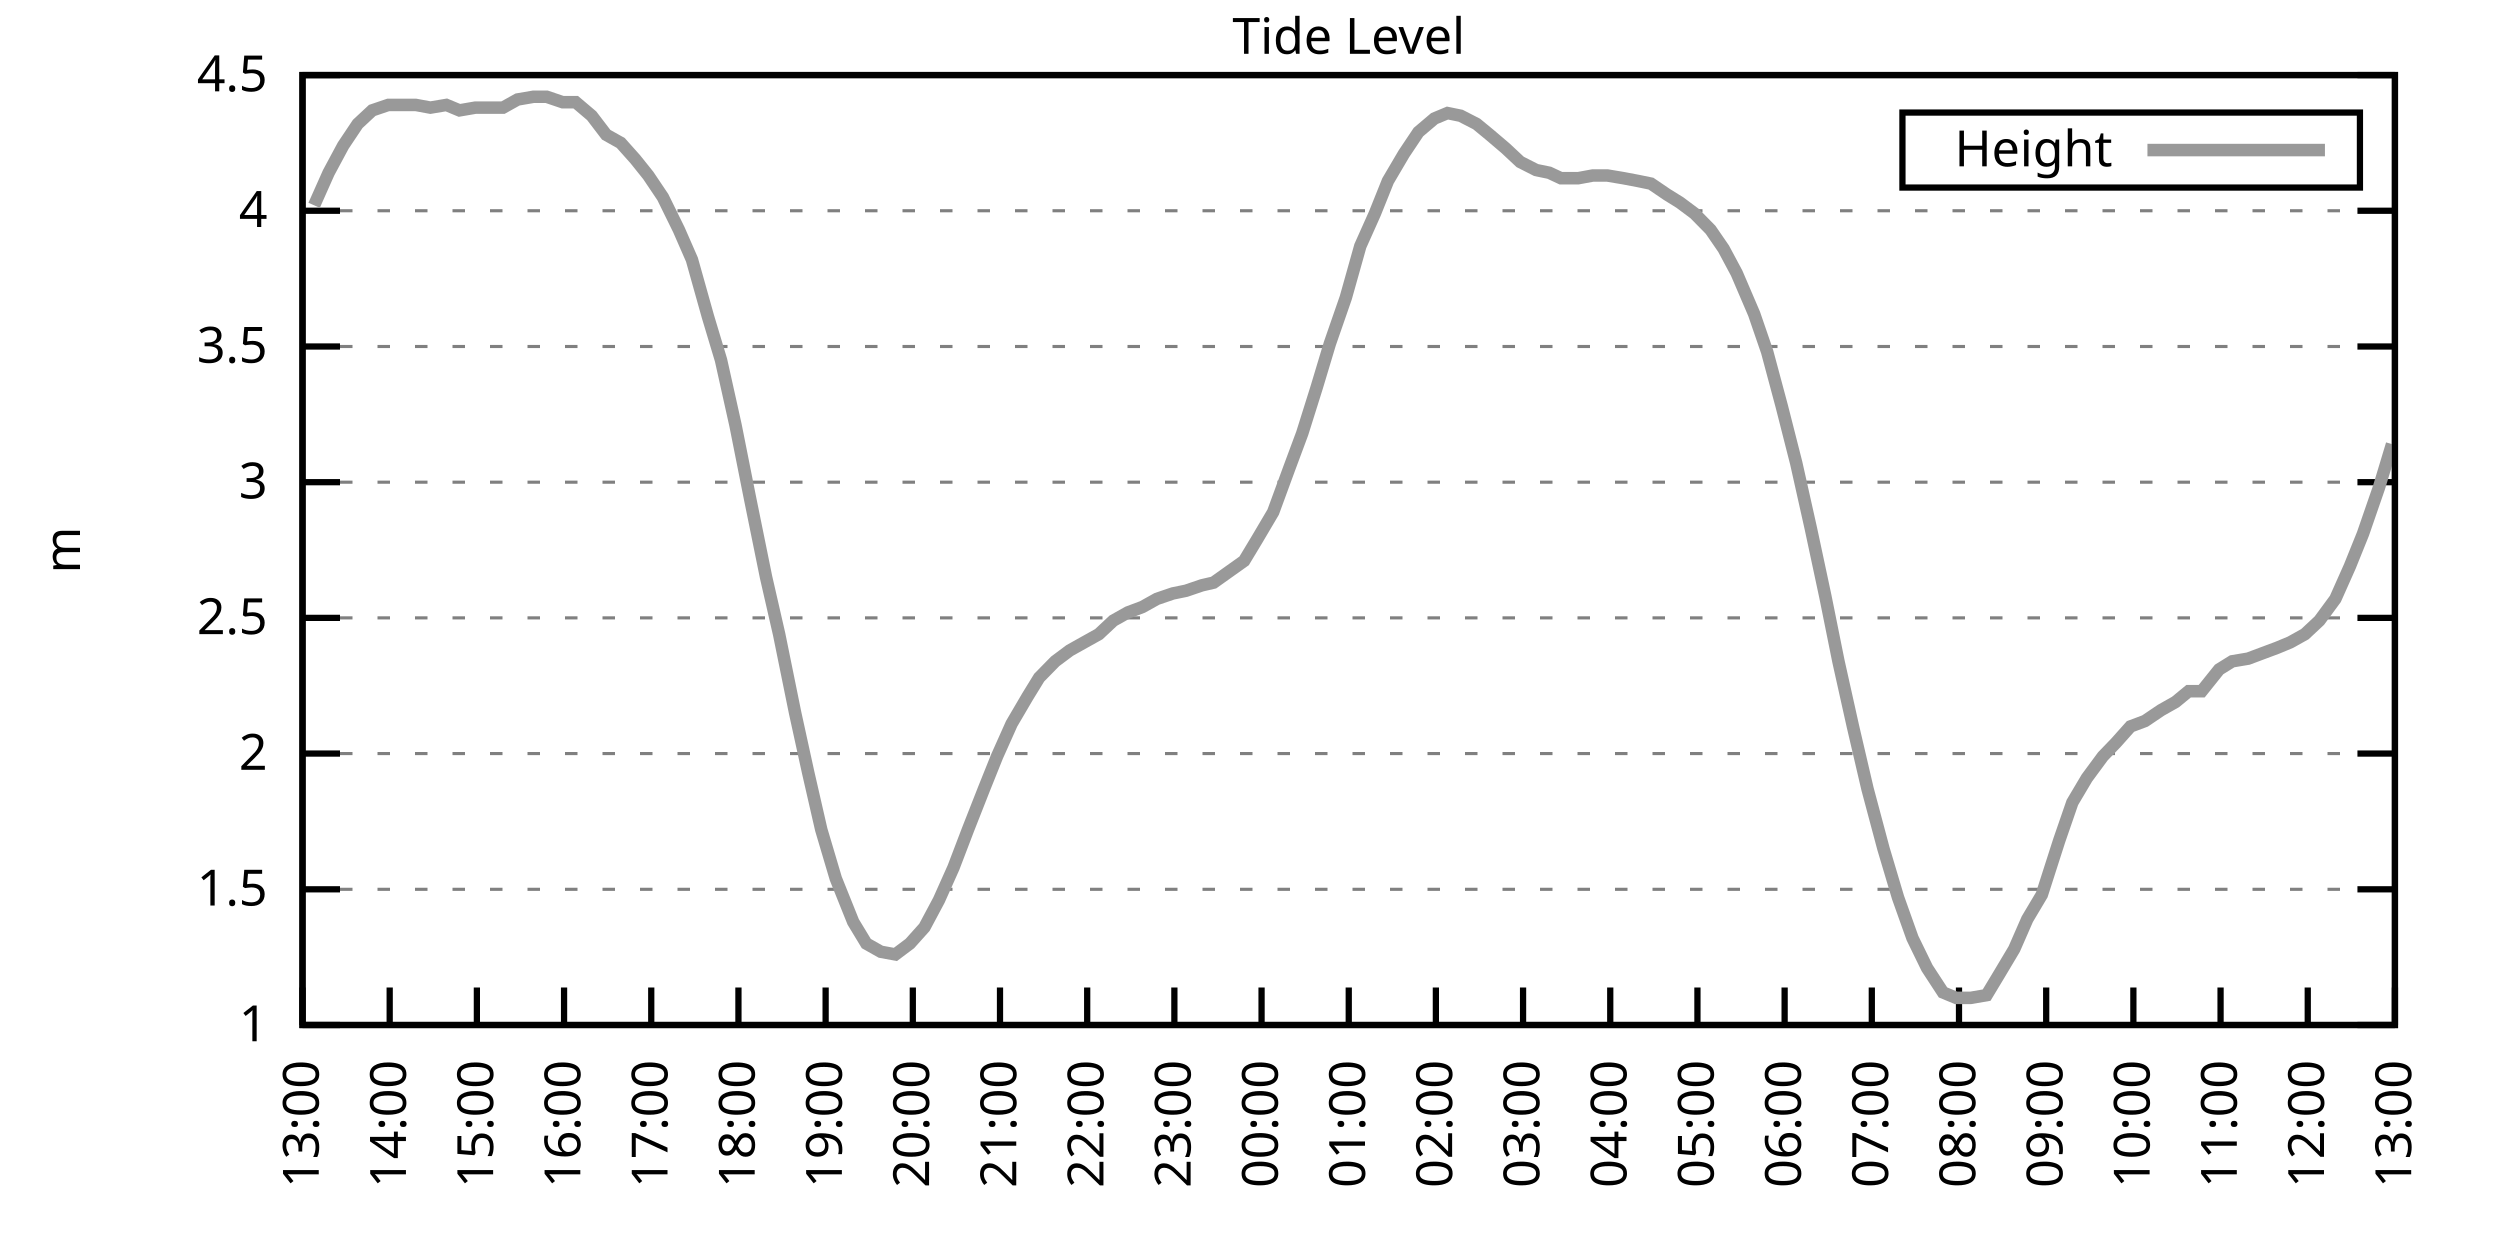
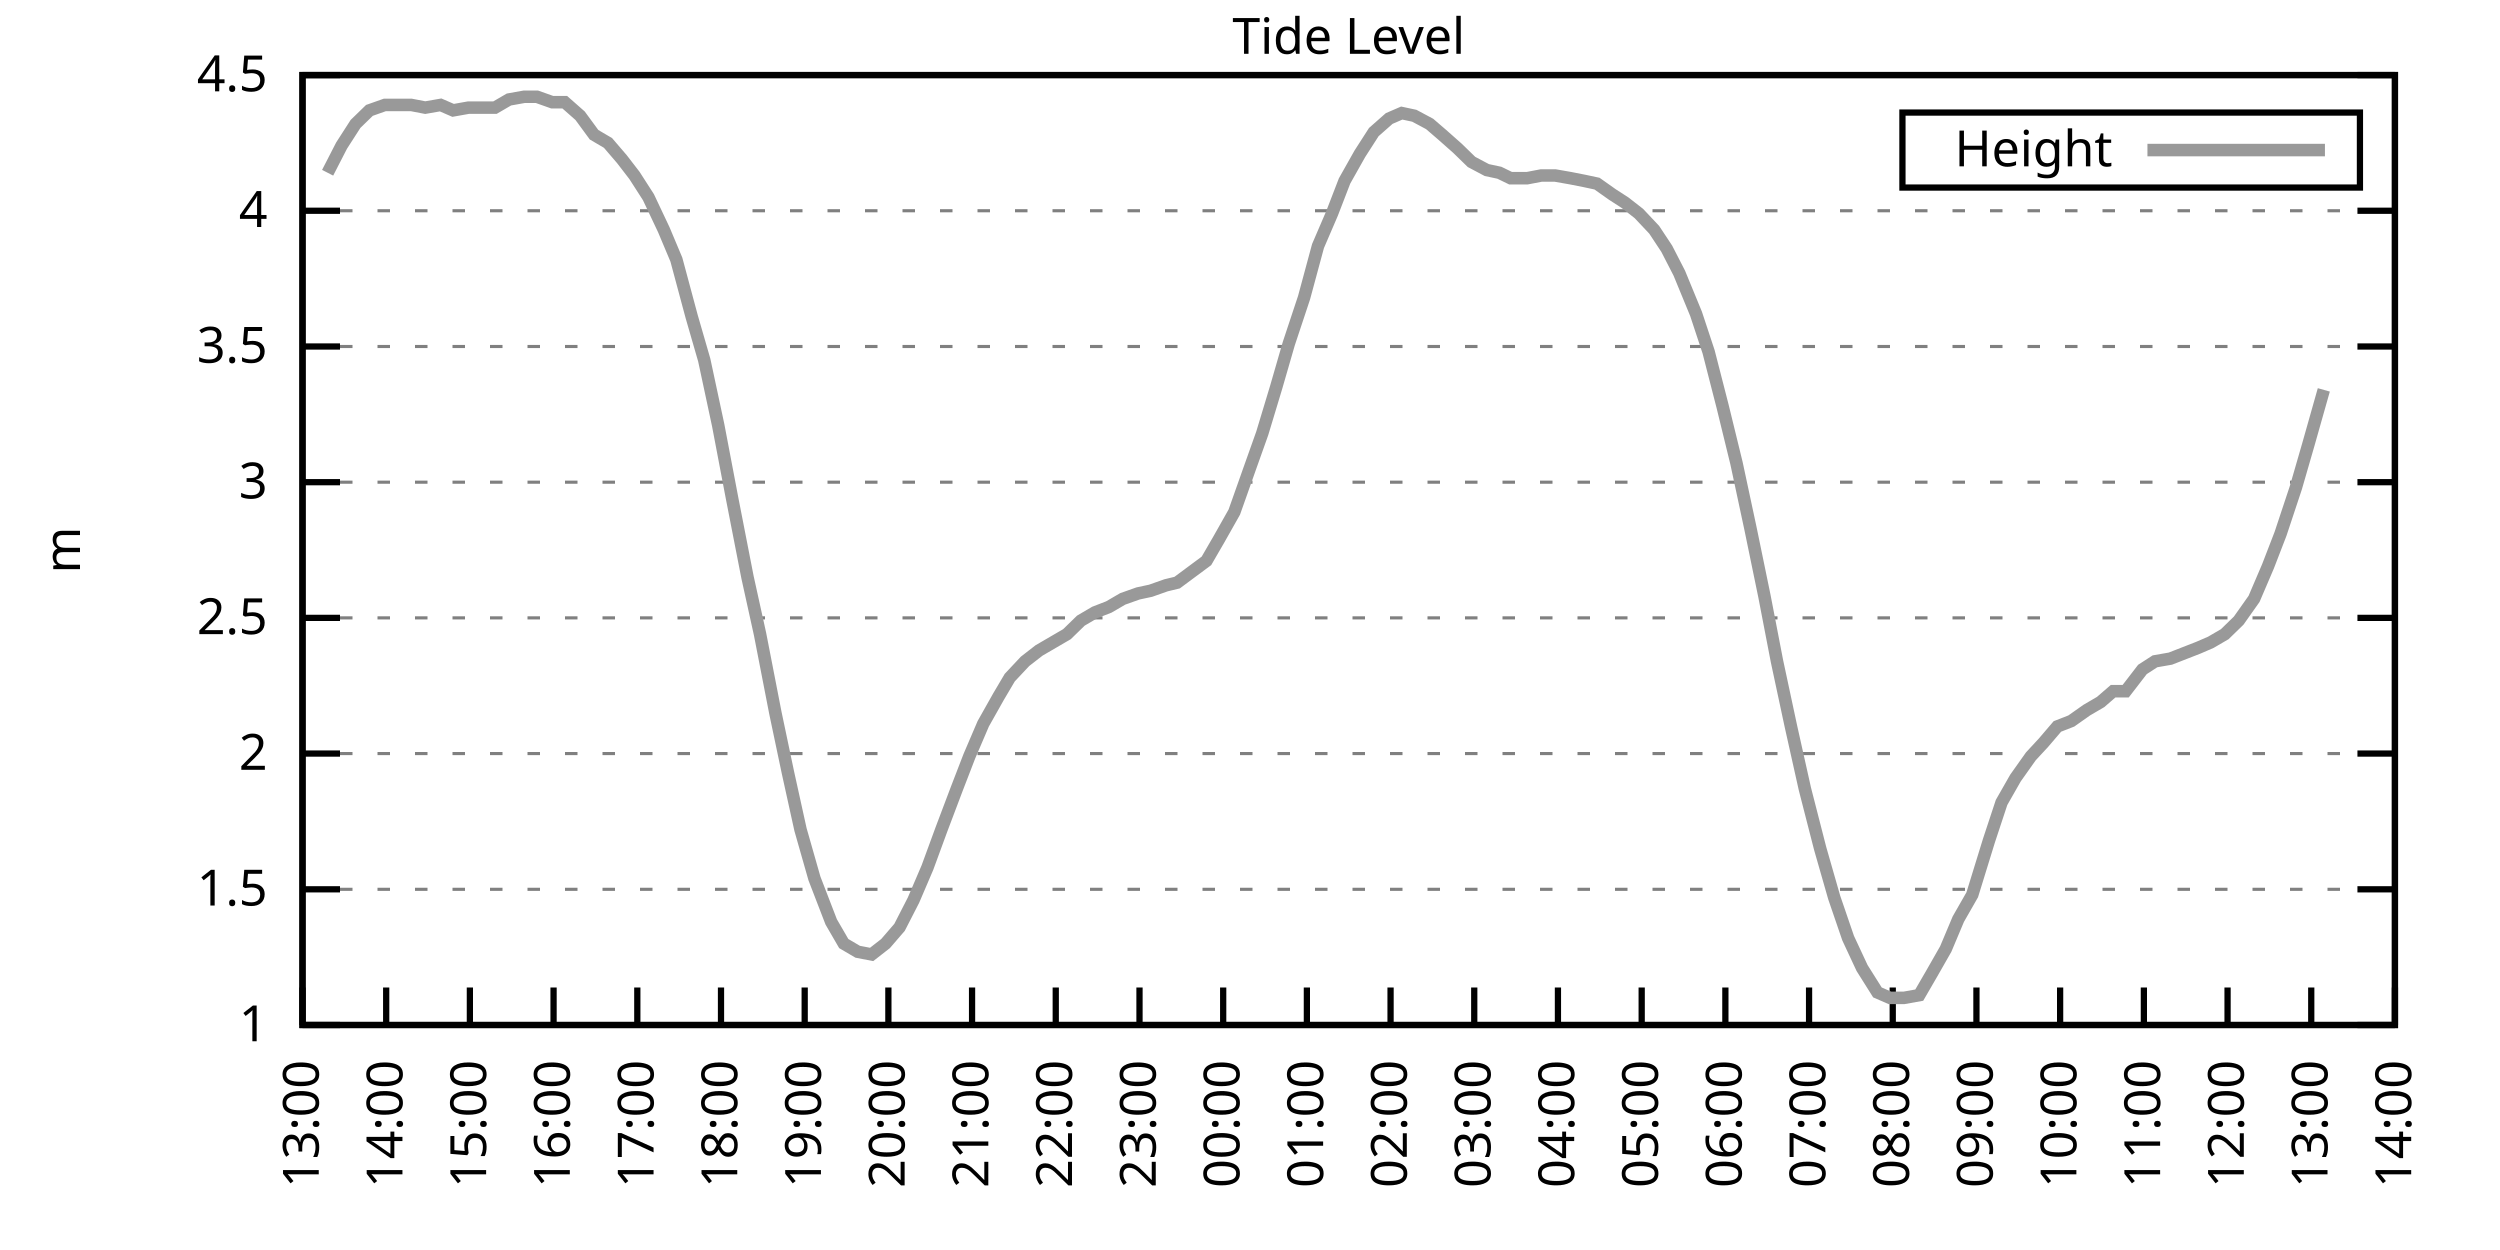
<svg xmlns="http://www.w3.org/2000/svg" xmlns:xlink="http://www.w3.org/1999/xlink" width="400" height="200" viewBox="0 0 400 200">
  <g id="gnuplot_canvas">
    <rect x="0" y="0" width="400" height="200" fill="none" />
    <defs>
      <circle id="gpDot" r="0.5" stroke-width="0.5" stroke="currentColor" />
      <path id="gpPt0" stroke-width="0.333" stroke="currentColor" d="M-1,0 h2 M0,-1 v2" />
      <path id="gpPt1" stroke-width="0.333" stroke="currentColor" d="M-1,-1 L1,1 M1,-1 L-1,1" />
      <path id="gpPt2" stroke-width="0.333" stroke="currentColor" d="M-1,0 L1,0 M0,-1 L0,1 M-1,-1 L1,1 M-1,1 L1,-1" />
      <rect id="gpPt3" stroke-width="0.333" stroke="currentColor" x="-1" y="-1" width="2" height="2" />
      <rect id="gpPt4" stroke-width="0.333" stroke="currentColor" fill="currentColor" x="-1" y="-1" width="2" height="2" />
      <circle id="gpPt5" stroke-width="0.333" stroke="currentColor" cx="0" cy="0" r="1" />
      <use xlink:href="#gpPt5" id="gpPt6" fill="currentColor" stroke="none" />
      <path id="gpPt7" stroke-width="0.333" stroke="currentColor" d="M0,-1.33 L-1.33,0.67 L1.33,0.67 z" />
      <use xlink:href="#gpPt7" id="gpPt8" fill="currentColor" stroke="none" />
      <use xlink:href="#gpPt7" id="gpPt9" stroke="currentColor" transform="rotate(180)" />
      <use xlink:href="#gpPt9" id="gpPt10" fill="currentColor" stroke="none" />
      <use xlink:href="#gpPt3" id="gpPt11" stroke="currentColor" transform="rotate(45)" />
      <use xlink:href="#gpPt11" id="gpPt12" fill="currentColor" stroke="none" />
      <path id="gpPt13" stroke-width="0.333" stroke="currentColor" d="M0,1.330 L1.265,0.411 L0.782,-1.067 L-0.782,-1.076 L-1.265,0.411 z" />
      <use xlink:href="#gpPt13" id="gpPt14" fill="currentColor" stroke="none" />
      <filter id="textbox" filterUnits="objectBoundingBox" x="0" y="0" height="1" width="1">
        <feFlood flood-color="white" flood-opacity="1" result="bgnd" />
        <feComposite in="SourceGraphic" in2="bgnd" operator="atop" />
      </filter>
      <filter id="greybox" filterUnits="objectBoundingBox" x="0" y="0" height="1" width="1">
        <feFlood flood-color="lightgrey" flood-opacity="1" result="grey" />
        <feComposite in="SourceGraphic" in2="grey" operator="atop" />
      </filter>
    </defs>
    <g fill="none" color="white" stroke="currentColor" stroke-width="1.00" stroke-linecap="butt" stroke-linejoin="miter">
</g>
    <g fill="none" color="black" stroke="currentColor" stroke-width="1.00" stroke-linecap="butt" stroke-linejoin="miter">
      <g stroke="none" shape-rendering="crispEdges">
        <polygon fill="rgb(255, 255, 255)" points="48.40,164.00 383.18,164.00 383.18,12.02 48.40,12.02 " />
      </g>
    </g>
    <g fill="none" color="black" stroke="currentColor" stroke-width="1.00" stroke-linecap="butt" stroke-linejoin="miter">
</g>
    <g fill="none" color="black" stroke="black" stroke-width="0.50" stroke-linecap="butt" stroke-linejoin="miter">
</g>
    <g fill="none" color="gray" stroke="currentColor" stroke-width="0.50" stroke-linecap="butt" stroke-linejoin="miter">
      <path stroke="gray" stroke-dasharray="2,4" class="gridline" d="M48.40,164.00 L383.19,164.00  " />
    </g>
    <g fill="none" color="gray" stroke="gray" stroke-width="1.00" stroke-linecap="butt" stroke-linejoin="miter">
</g>
    <g fill="none" color="black" stroke="currentColor" stroke-width="1.00" stroke-linecap="butt" stroke-linejoin="miter">
      <path stroke="black" d="M48.40,164.00 L54.40,164.00 M383.19,164.00 L377.19,164.00  " />
      <g transform="translate(42.80,166.60)" stroke="none" fill="black" font-family="Sans" font-size="8.00" text-anchor="end">
        <text>
          <tspan font-family="Sans"> 1</tspan>
        </text>
      </g>
    </g>
    <g fill="none" color="black" stroke="currentColor" stroke-width="1.00" stroke-linecap="butt" stroke-linejoin="miter">
</g>
    <g fill="none" color="black" stroke="black" stroke-width="0.50" stroke-linecap="butt" stroke-linejoin="miter">
</g>
    <g fill="none" color="gray" stroke="currentColor" stroke-width="0.50" stroke-linecap="butt" stroke-linejoin="miter">
      <path stroke="gray" stroke-dasharray="2,4" class="gridline" d="M48.40,142.29 L383.19,142.29  " />
    </g>
    <g fill="none" color="gray" stroke="gray" stroke-width="1.00" stroke-linecap="butt" stroke-linejoin="miter">
</g>
    <g fill="none" color="black" stroke="currentColor" stroke-width="1.00" stroke-linecap="butt" stroke-linejoin="miter">
      <path stroke="black" d="M48.40,142.29 L54.40,142.29 M383.19,142.29 L377.19,142.29  " />
      <g transform="translate(42.80,144.89)" stroke="none" fill="black" font-family="Sans" font-size="8.00" text-anchor="end">
        <text>
          <tspan font-family="Sans"> 1.5</tspan>
        </text>
      </g>
    </g>
    <g fill="none" color="black" stroke="currentColor" stroke-width="1.00" stroke-linecap="butt" stroke-linejoin="miter">
</g>
    <g fill="none" color="black" stroke="black" stroke-width="0.50" stroke-linecap="butt" stroke-linejoin="miter">
</g>
    <g fill="none" color="gray" stroke="currentColor" stroke-width="0.50" stroke-linecap="butt" stroke-linejoin="miter">
      <path stroke="gray" stroke-dasharray="2,4" class="gridline" d="M48.40,120.57 L383.19,120.57  " />
    </g>
    <g fill="none" color="gray" stroke="gray" stroke-width="1.00" stroke-linecap="butt" stroke-linejoin="miter">
</g>
    <g fill="none" color="black" stroke="currentColor" stroke-width="1.00" stroke-linecap="butt" stroke-linejoin="miter">
      <path stroke="black" d="M48.40,120.57 L54.40,120.57 M383.19,120.57 L377.19,120.57  " />
      <g transform="translate(42.80,123.17)" stroke="none" fill="black" font-family="Sans" font-size="8.00" text-anchor="end">
        <text>
          <tspan font-family="Sans"> 2</tspan>
        </text>
      </g>
    </g>
    <g fill="none" color="black" stroke="currentColor" stroke-width="1.00" stroke-linecap="butt" stroke-linejoin="miter">
</g>
    <g fill="none" color="black" stroke="black" stroke-width="0.50" stroke-linecap="butt" stroke-linejoin="miter">
</g>
    <g fill="none" color="gray" stroke="currentColor" stroke-width="0.50" stroke-linecap="butt" stroke-linejoin="miter">
      <path stroke="gray" stroke-dasharray="2,4" class="gridline" d="M48.40,98.86 L383.19,98.86  " />
    </g>
    <g fill="none" color="gray" stroke="gray" stroke-width="1.00" stroke-linecap="butt" stroke-linejoin="miter">
</g>
    <g fill="none" color="black" stroke="currentColor" stroke-width="1.00" stroke-linecap="butt" stroke-linejoin="miter">
      <path stroke="black" d="M48.40,98.86 L54.40,98.86 M383.19,98.86 L377.19,98.86  " />
      <g transform="translate(42.80,101.46)" stroke="none" fill="black" font-family="Sans" font-size="8.00" text-anchor="end">
        <text>
          <tspan font-family="Sans"> 2.5</tspan>
        </text>
      </g>
    </g>
    <g fill="none" color="black" stroke="currentColor" stroke-width="1.00" stroke-linecap="butt" stroke-linejoin="miter">
</g>
    <g fill="none" color="black" stroke="black" stroke-width="0.50" stroke-linecap="butt" stroke-linejoin="miter">
</g>
    <g fill="none" color="gray" stroke="currentColor" stroke-width="0.50" stroke-linecap="butt" stroke-linejoin="miter">
      <path stroke="gray" stroke-dasharray="2,4" class="gridline" d="M48.40,77.15 L383.19,77.15  " />
    </g>
    <g fill="none" color="gray" stroke="gray" stroke-width="1.00" stroke-linecap="butt" stroke-linejoin="miter">
</g>
    <g fill="none" color="black" stroke="currentColor" stroke-width="1.00" stroke-linecap="butt" stroke-linejoin="miter">
      <path stroke="black" d="M48.40,77.15 L54.40,77.15 M383.19,77.15 L377.19,77.15  " />
      <g transform="translate(42.80,79.75)" stroke="none" fill="black" font-family="Sans" font-size="8.00" text-anchor="end">
        <text>
          <tspan font-family="Sans"> 3</tspan>
        </text>
      </g>
    </g>
    <g fill="none" color="black" stroke="currentColor" stroke-width="1.00" stroke-linecap="butt" stroke-linejoin="miter">
</g>
    <g fill="none" color="black" stroke="black" stroke-width="0.50" stroke-linecap="butt" stroke-linejoin="miter">
</g>
    <g fill="none" color="gray" stroke="currentColor" stroke-width="0.50" stroke-linecap="butt" stroke-linejoin="miter">
      <path stroke="gray" stroke-dasharray="2,4" class="gridline" d="M48.40,55.44 L383.19,55.44  " />
    </g>
    <g fill="none" color="gray" stroke="gray" stroke-width="1.00" stroke-linecap="butt" stroke-linejoin="miter">
</g>
    <g fill="none" color="black" stroke="currentColor" stroke-width="1.00" stroke-linecap="butt" stroke-linejoin="miter">
      <path stroke="black" d="M48.40,55.44 L54.40,55.44 M383.19,55.44 L377.19,55.44  " />
      <g transform="translate(42.80,58.04)" stroke="none" fill="black" font-family="Sans" font-size="8.00" text-anchor="end">
        <text>
          <tspan font-family="Sans"> 3.5</tspan>
        </text>
      </g>
    </g>
    <g fill="none" color="black" stroke="currentColor" stroke-width="1.00" stroke-linecap="butt" stroke-linejoin="miter">
</g>
    <g fill="none" color="black" stroke="black" stroke-width="0.50" stroke-linecap="butt" stroke-linejoin="miter">
</g>
    <g fill="none" color="gray" stroke="currentColor" stroke-width="0.50" stroke-linecap="butt" stroke-linejoin="miter">
      <path stroke="gray" stroke-dasharray="2,4" class="gridline" d="M48.40,33.72 L383.19,33.72  " />
    </g>
    <g fill="none" color="gray" stroke="gray" stroke-width="1.00" stroke-linecap="butt" stroke-linejoin="miter">
</g>
    <g fill="none" color="black" stroke="currentColor" stroke-width="1.00" stroke-linecap="butt" stroke-linejoin="miter">
      <path stroke="black" d="M48.40,33.72 L54.40,33.72 M383.19,33.72 L377.19,33.72  " />
      <g transform="translate(42.80,36.32)" stroke="none" fill="black" font-family="Sans" font-size="8.00" text-anchor="end">
        <text>
          <tspan font-family="Sans"> 4</tspan>
        </text>
      </g>
    </g>
    <g fill="none" color="black" stroke="currentColor" stroke-width="1.00" stroke-linecap="butt" stroke-linejoin="miter">
</g>
    <g fill="none" color="black" stroke="black" stroke-width="0.50" stroke-linecap="butt" stroke-linejoin="miter">
</g>
    <g fill="none" color="gray" stroke="currentColor" stroke-width="0.50" stroke-linecap="butt" stroke-linejoin="miter">
      <path stroke="gray" stroke-dasharray="2,4" class="gridline" d="M48.40,12.01 L383.19,12.01  " />
    </g>
    <g fill="none" color="gray" stroke="gray" stroke-width="1.00" stroke-linecap="butt" stroke-linejoin="miter">
</g>
    <g fill="none" color="black" stroke="currentColor" stroke-width="1.00" stroke-linecap="butt" stroke-linejoin="miter">
      <path stroke="black" d="M48.40,12.01 L54.40,12.01 M383.19,12.01 L377.19,12.01  " />
      <g transform="translate(42.80,14.61)" stroke="none" fill="black" font-family="Sans" font-size="8.00" text-anchor="end">
        <text>
          <tspan font-family="Sans"> 4.5</tspan>
        </text>
      </g>
    </g>
    <g fill="none" color="black" stroke="currentColor" stroke-width="1.00" stroke-linecap="butt" stroke-linejoin="miter">
      <path stroke="black" d="M48.40,164.00 L48.40,158.00  " />
      <g transform="translate(51.00,169.60) rotate(270.00)" stroke="none" fill="black" font-family="Sans" font-size="8.00" text-anchor="end">
        <text>
          <tspan font-family="Sans">13:00</tspan>
        </text>
      </g>
    </g>
    <g fill="none" color="black" stroke="currentColor" stroke-width="1.00" stroke-linecap="butt" stroke-linejoin="miter">
-       <path stroke="black" d="M62.35,164.00 L62.35,158.00  " />
-       <g transform="translate(64.95,169.60) rotate(270.00)" stroke="none" fill="black" font-family="Sans" font-size="8.00" text-anchor="end">
+       <path stroke="black" d="M61.79,164.00 L61.79,158.00  " />
+       <g transform="translate(64.39,169.60) rotate(270.00)" stroke="none" fill="black" font-family="Sans" font-size="8.00" text-anchor="end">
        <text>
          <tspan font-family="Sans">14:00</tspan>
        </text>
      </g>
    </g>
    <g fill="none" color="black" stroke="currentColor" stroke-width="1.00" stroke-linecap="butt" stroke-linejoin="miter">
-       <path stroke="black" d="M76.30,164.00 L76.30,158.00  " />
-       <g transform="translate(78.90,169.60) rotate(270.00)" stroke="none" fill="black" font-family="Sans" font-size="8.00" text-anchor="end">
+       <path stroke="black" d="M75.18,164.00 L75.18,158.00  " />
+       <g transform="translate(77.78,169.60) rotate(270.00)" stroke="none" fill="black" font-family="Sans" font-size="8.00" text-anchor="end">
        <text>
          <tspan font-family="Sans">15:00</tspan>
        </text>
      </g>
    </g>
    <g fill="none" color="black" stroke="currentColor" stroke-width="1.00" stroke-linecap="butt" stroke-linejoin="miter">
-       <path stroke="black" d="M90.25,164.00 L90.25,158.00  " />
-       <g transform="translate(92.85,169.60) rotate(270.00)" stroke="none" fill="black" font-family="Sans" font-size="8.00" text-anchor="end">
+       <path stroke="black" d="M88.57,164.00 L88.57,158.00  " />
+       <g transform="translate(91.17,169.60) rotate(270.00)" stroke="none" fill="black" font-family="Sans" font-size="8.00" text-anchor="end">
        <text>
          <tspan font-family="Sans">16:00</tspan>
        </text>
      </g>
    </g>
    <g fill="none" color="black" stroke="currentColor" stroke-width="1.00" stroke-linecap="butt" stroke-linejoin="miter">
-       <path stroke="black" d="M104.20,164.00 L104.20,158.00  " />
-       <g transform="translate(106.80,169.60) rotate(270.00)" stroke="none" fill="black" font-family="Sans" font-size="8.00" text-anchor="end">
+       <path stroke="black" d="M101.97,164.00 L101.97,158.00  " />
+       <g transform="translate(104.57,169.60) rotate(270.00)" stroke="none" fill="black" font-family="Sans" font-size="8.00" text-anchor="end">
        <text>
          <tspan font-family="Sans">17:00</tspan>
        </text>
      </g>
    </g>
    <g fill="none" color="black" stroke="currentColor" stroke-width="1.00" stroke-linecap="butt" stroke-linejoin="miter">
-       <path stroke="black" d="M118.15,164.00 L118.15,158.00  " />
-       <g transform="translate(120.75,169.60) rotate(270.00)" stroke="none" fill="black" font-family="Sans" font-size="8.00" text-anchor="end">
+       <path stroke="black" d="M115.36,164.00 L115.36,158.00  " />
+       <g transform="translate(117.96,169.60) rotate(270.00)" stroke="none" fill="black" font-family="Sans" font-size="8.00" text-anchor="end">
        <text>
          <tspan font-family="Sans">18:00</tspan>
        </text>
      </g>
    </g>
    <g fill="none" color="black" stroke="currentColor" stroke-width="1.00" stroke-linecap="butt" stroke-linejoin="miter">
-       <path stroke="black" d="M132.10,164.00 L132.10,158.00  " />
-       <g transform="translate(134.70,169.60) rotate(270.00)" stroke="none" fill="black" font-family="Sans" font-size="8.00" text-anchor="end">
+       <path stroke="black" d="M128.75,164.00 L128.75,158.00  " />
+       <g transform="translate(131.35,169.60) rotate(270.00)" stroke="none" fill="black" font-family="Sans" font-size="8.00" text-anchor="end">
        <text>
          <tspan font-family="Sans">19:00</tspan>
        </text>
      </g>
    </g>
    <g fill="none" color="black" stroke="currentColor" stroke-width="1.00" stroke-linecap="butt" stroke-linejoin="miter">
-       <path stroke="black" d="M146.05,164.00 L146.05,158.00  " />
-       <g transform="translate(148.65,169.60) rotate(270.00)" stroke="none" fill="black" font-family="Sans" font-size="8.00" text-anchor="end">
+       <path stroke="black" d="M142.14,164.00 L142.14,158.00  " />
+       <g transform="translate(144.74,169.60) rotate(270.00)" stroke="none" fill="black" font-family="Sans" font-size="8.00" text-anchor="end">
        <text>
          <tspan font-family="Sans">20:00</tspan>
        </text>
      </g>
    </g>
    <g fill="none" color="black" stroke="currentColor" stroke-width="1.00" stroke-linecap="butt" stroke-linejoin="miter">
-       <path stroke="black" d="M160.00,164.00 L160.00,158.00  " />
-       <g transform="translate(162.60,169.60) rotate(270.00)" stroke="none" fill="black" font-family="Sans" font-size="8.00" text-anchor="end">
+       <path stroke="black" d="M155.53,164.00 L155.53,158.00  " />
+       <g transform="translate(158.13,169.60) rotate(270.00)" stroke="none" fill="black" font-family="Sans" font-size="8.00" text-anchor="end">
        <text>
          <tspan font-family="Sans">21:00</tspan>
        </text>
      </g>
    </g>
    <g fill="none" color="black" stroke="currentColor" stroke-width="1.00" stroke-linecap="butt" stroke-linejoin="miter">
-       <path stroke="black" d="M173.95,164.00 L173.95,158.00  " />
-       <g transform="translate(176.55,169.60) rotate(270.00)" stroke="none" fill="black" font-family="Sans" font-size="8.00" text-anchor="end">
+       <path stroke="black" d="M168.92,164.00 L168.92,158.00  " />
+       <g transform="translate(171.52,169.60) rotate(270.00)" stroke="none" fill="black" font-family="Sans" font-size="8.00" text-anchor="end">
        <text>
          <tspan font-family="Sans">22:00</tspan>
        </text>
      </g>
    </g>
    <g fill="none" color="black" stroke="currentColor" stroke-width="1.00" stroke-linecap="butt" stroke-linejoin="miter">
-       <path stroke="black" d="M187.90,164.00 L187.90,158.00  " />
-       <g transform="translate(190.50,169.60) rotate(270.00)" stroke="none" fill="black" font-family="Sans" font-size="8.00" text-anchor="end">
+       <path stroke="black" d="M182.32,164.00 L182.32,158.00  " />
+       <g transform="translate(184.92,169.60) rotate(270.00)" stroke="none" fill="black" font-family="Sans" font-size="8.00" text-anchor="end">
        <text>
          <tspan font-family="Sans">23:00</tspan>
        </text>
      </g>
    </g>
    <g fill="none" color="black" stroke="currentColor" stroke-width="1.00" stroke-linecap="butt" stroke-linejoin="miter">
-       <path stroke="black" d="M201.85,164.00 L201.85,158.00  " />
-       <g transform="translate(204.45,169.60) rotate(270.00)" stroke="none" fill="black" font-family="Sans" font-size="8.00" text-anchor="end">
+       <path stroke="black" d="M195.71,164.00 L195.71,158.00  " />
+       <g transform="translate(198.31,169.60) rotate(270.00)" stroke="none" fill="black" font-family="Sans" font-size="8.00" text-anchor="end">
        <text>
          <tspan font-family="Sans">00:00</tspan>
        </text>
      </g>
    </g>
    <g fill="none" color="black" stroke="currentColor" stroke-width="1.00" stroke-linecap="butt" stroke-linejoin="miter">
-       <path stroke="black" d="M215.80,164.00 L215.80,158.00  " />
-       <g transform="translate(218.40,169.60) rotate(270.00)" stroke="none" fill="black" font-family="Sans" font-size="8.00" text-anchor="end">
+       <path stroke="black" d="M209.10,164.00 L209.10,158.00  " />
+       <g transform="translate(211.70,169.60) rotate(270.00)" stroke="none" fill="black" font-family="Sans" font-size="8.00" text-anchor="end">
        <text>
          <tspan font-family="Sans">01:00</tspan>
        </text>
      </g>
    </g>
    <g fill="none" color="black" stroke="currentColor" stroke-width="1.00" stroke-linecap="butt" stroke-linejoin="miter">
-       <path stroke="black" d="M229.74,164.00 L229.74,158.00  " />
-       <g transform="translate(232.34,169.60) rotate(270.00)" stroke="none" fill="black" font-family="Sans" font-size="8.00" text-anchor="end">
+       <path stroke="black" d="M222.49,164.00 L222.49,158.00  " />
+       <g transform="translate(225.09,169.60) rotate(270.00)" stroke="none" fill="black" font-family="Sans" font-size="8.00" text-anchor="end">
        <text>
          <tspan font-family="Sans">02:00</tspan>
        </text>
      </g>
    </g>
    <g fill="none" color="black" stroke="currentColor" stroke-width="1.00" stroke-linecap="butt" stroke-linejoin="miter">
-       <path stroke="black" d="M243.69,164.00 L243.69,158.00  " />
-       <g transform="translate(246.29,169.60) rotate(270.00)" stroke="none" fill="black" font-family="Sans" font-size="8.00" text-anchor="end">
+       <path stroke="black" d="M235.88,164.00 L235.88,158.00  " />
+       <g transform="translate(238.48,169.60) rotate(270.00)" stroke="none" fill="black" font-family="Sans" font-size="8.00" text-anchor="end">
        <text>
          <tspan font-family="Sans">03:00</tspan>
        </text>
      </g>
    </g>
    <g fill="none" color="black" stroke="currentColor" stroke-width="1.00" stroke-linecap="butt" stroke-linejoin="miter">
-       <path stroke="black" d="M257.64,164.00 L257.64,158.00  " />
-       <g transform="translate(260.24,169.60) rotate(270.00)" stroke="none" fill="black" font-family="Sans" font-size="8.00" text-anchor="end">
+       <path stroke="black" d="M249.27,164.00 L249.27,158.00  " />
+       <g transform="translate(251.87,169.60) rotate(270.00)" stroke="none" fill="black" font-family="Sans" font-size="8.00" text-anchor="end">
        <text>
          <tspan font-family="Sans">04:00</tspan>
        </text>
      </g>
    </g>
    <g fill="none" color="black" stroke="currentColor" stroke-width="1.00" stroke-linecap="butt" stroke-linejoin="miter">
-       <path stroke="black" d="M271.59,164.00 L271.59,158.00  " />
-       <g transform="translate(274.19,169.60) rotate(270.00)" stroke="none" fill="black" font-family="Sans" font-size="8.00" text-anchor="end">
+       <path stroke="black" d="M262.67,164.00 L262.67,158.00  " />
+       <g transform="translate(265.27,169.60) rotate(270.00)" stroke="none" fill="black" font-family="Sans" font-size="8.00" text-anchor="end">
        <text>
          <tspan font-family="Sans">05:00</tspan>
        </text>
      </g>
    </g>
    <g fill="none" color="black" stroke="currentColor" stroke-width="1.00" stroke-linecap="butt" stroke-linejoin="miter">
-       <path stroke="black" d="M285.54,164.00 L285.54,158.00  " />
-       <g transform="translate(288.14,169.60) rotate(270.00)" stroke="none" fill="black" font-family="Sans" font-size="8.00" text-anchor="end">
+       <path stroke="black" d="M276.06,164.00 L276.06,158.00  " />
+       <g transform="translate(278.66,169.60) rotate(270.00)" stroke="none" fill="black" font-family="Sans" font-size="8.00" text-anchor="end">
        <text>
          <tspan font-family="Sans">06:00</tspan>
        </text>
      </g>
    </g>
    <g fill="none" color="black" stroke="currentColor" stroke-width="1.00" stroke-linecap="butt" stroke-linejoin="miter">
-       <path stroke="black" d="M299.49,164.00 L299.49,158.00  " />
-       <g transform="translate(302.09,169.60) rotate(270.00)" stroke="none" fill="black" font-family="Sans" font-size="8.00" text-anchor="end">
+       <path stroke="black" d="M289.45,164.00 L289.45,158.00  " />
+       <g transform="translate(292.05,169.60) rotate(270.00)" stroke="none" fill="black" font-family="Sans" font-size="8.00" text-anchor="end">
        <text>
          <tspan font-family="Sans">07:00</tspan>
        </text>
      </g>
    </g>
    <g fill="none" color="black" stroke="currentColor" stroke-width="1.00" stroke-linecap="butt" stroke-linejoin="miter">
-       <path stroke="black" d="M313.44,164.00 L313.44,158.00  " />
-       <g transform="translate(316.04,169.60) rotate(270.00)" stroke="none" fill="black" font-family="Sans" font-size="8.00" text-anchor="end">
+       <path stroke="black" d="M302.84,164.00 L302.84,158.00  " />
+       <g transform="translate(305.44,169.60) rotate(270.00)" stroke="none" fill="black" font-family="Sans" font-size="8.00" text-anchor="end">
        <text>
          <tspan font-family="Sans">08:00</tspan>
        </text>
      </g>
    </g>
    <g fill="none" color="black" stroke="currentColor" stroke-width="1.00" stroke-linecap="butt" stroke-linejoin="miter">
-       <path stroke="black" d="M327.39,164.00 L327.39,158.00  " />
-       <g transform="translate(329.99,169.60) rotate(270.00)" stroke="none" fill="black" font-family="Sans" font-size="8.00" text-anchor="end">
+       <path stroke="black" d="M316.23,164.00 L316.23,158.00  " />
+       <g transform="translate(318.83,169.60) rotate(270.00)" stroke="none" fill="black" font-family="Sans" font-size="8.00" text-anchor="end">
        <text>
          <tspan font-family="Sans">09:00</tspan>
        </text>
      </g>
    </g>
    <g fill="none" color="black" stroke="currentColor" stroke-width="1.00" stroke-linecap="butt" stroke-linejoin="miter">
-       <path stroke="black" d="M341.34,164.00 L341.34,158.00  " />
-       <g transform="translate(343.94,169.60) rotate(270.00)" stroke="none" fill="black" font-family="Sans" font-size="8.00" text-anchor="end">
+       <path stroke="black" d="M329.62,164.00 L329.62,158.00  " />
+       <g transform="translate(332.22,169.60) rotate(270.00)" stroke="none" fill="black" font-family="Sans" font-size="8.00" text-anchor="end">
        <text>
          <tspan font-family="Sans">10:00</tspan>
        </text>
      </g>
    </g>
    <g fill="none" color="black" stroke="currentColor" stroke-width="1.00" stroke-linecap="butt" stroke-linejoin="miter">
-       <path stroke="black" d="M355.29,164.00 L355.29,158.00  " />
-       <g transform="translate(357.89,169.60) rotate(270.00)" stroke="none" fill="black" font-family="Sans" font-size="8.00" text-anchor="end">
+       <path stroke="black" d="M343.02,164.00 L343.02,158.00  " />
+       <g transform="translate(345.62,169.60) rotate(270.00)" stroke="none" fill="black" font-family="Sans" font-size="8.00" text-anchor="end">
        <text>
          <tspan font-family="Sans">11:00</tspan>
        </text>
      </g>
    </g>
    <g fill="none" color="black" stroke="currentColor" stroke-width="1.00" stroke-linecap="butt" stroke-linejoin="miter">
-       <path stroke="black" d="M369.24,164.00 L369.24,158.00  " />
-       <g transform="translate(371.84,169.60) rotate(270.00)" stroke="none" fill="black" font-family="Sans" font-size="8.00" text-anchor="end">
+       <path stroke="black" d="M356.41,164.00 L356.41,158.00  " />
+       <g transform="translate(359.01,169.60) rotate(270.00)" stroke="none" fill="black" font-family="Sans" font-size="8.00" text-anchor="end">
        <text>
          <tspan font-family="Sans">12:00</tspan>
+         </text>
+       </g>
+     </g>
+     <g fill="none" color="black" stroke="currentColor" stroke-width="1.00" stroke-linecap="butt" stroke-linejoin="miter">
+       <path stroke="black" d="M369.80,164.00 L369.80,158.00  " />
+       <g transform="translate(372.40,169.60) rotate(270.00)" stroke="none" fill="black" font-family="Sans" font-size="8.00" text-anchor="end">
+         <text>
+           <tspan font-family="Sans">13:00</tspan>
        </text>
      </g>
    </g>
    <g fill="none" color="black" stroke="currentColor" stroke-width="1.00" stroke-linecap="butt" stroke-linejoin="miter">
      <path stroke="black" d="M383.19,164.00 L383.19,158.00  " />
      <g transform="translate(385.79,169.60) rotate(270.00)" stroke="none" fill="black" font-family="Sans" font-size="8.00" text-anchor="end">
        <text>
-           <tspan font-family="Sans">13:00</tspan>
+           <tspan font-family="Sans">14:00</tspan>
        </text>
      </g>
    </g>
    <g fill="none" color="black" stroke="currentColor" stroke-width="1.00" stroke-linecap="butt" stroke-linejoin="miter">
</g>
    <g fill="none" color="black" stroke="currentColor" stroke-width="1.00" stroke-linecap="butt" stroke-linejoin="miter">
      <path stroke="black" d="M48.40,12.01 L48.40,164.00 L383.19,164.00 L383.19,12.01 L48.40,12.01 Z  " />
    </g>
    <g fill="none" color="black" stroke="currentColor" stroke-width="1.00" stroke-linecap="butt" stroke-linejoin="miter">
</g>
    <g fill="none" color="black" stroke="currentColor" stroke-width="1.00" stroke-linecap="butt" stroke-linejoin="miter">
      <path stroke="black" d="M304.39,30.01 L304.39,18.01 L377.59,18.01 L377.59,30.01 L304.39,30.01 Z  " />
    </g>
    <g id="Tide_level_plot_1">
      <g fill="none" color="white" stroke="black" stroke-width="2.00" stroke-linecap="butt" stroke-linejoin="miter">
</g>
      <g fill="none" color="black" stroke="currentColor" stroke-width="2.00" stroke-linecap="butt" stroke-linejoin="miter">
        <g transform="translate(337.99,26.61)" stroke="none" fill="black" font-family="Sans" font-size="8.00" text-anchor="end">
          <text>
            <tspan font-family="Sans">Height</tspan>
          </text>
        </g>
      </g>
      <g fill="none" color="black" stroke="currentColor" stroke-width="2.00" stroke-linecap="butt" stroke-linejoin="miter">
-         <path stroke="rgb(153, 153, 153)" d="M343.59,24.01 L371.99,24.01 M50.26,32.85 L52.58,27.64 L54.91,23.30 L57.23,19.83 L59.56,17.66 L62.12,16.79   L64.21,16.79 L66.53,16.79 L68.86,17.22 L71.42,16.79 L73.51,17.66 L76.07,17.22 L78.16,17.22 L80.48,17.22   L82.81,15.92 L85.37,15.48 L87.46,15.48 L90.02,16.35 L92.11,16.35 L94.67,18.52 L96.99,21.56 L99.32,22.87   L101.64,25.47 L103.73,28.08 L106.06,31.55 L108.62,36.76 L110.71,41.54 L113.27,50.66 L115.36,57.61 L117.68,68.03   L120.01,79.75 L122.57,92.35 L124.66,101.47 L127.22,114.06 L129.31,123.61 L131.40,132.73 L133.72,140.55 L136.51,147.50   L138.61,150.97 L140.93,152.28 L143.26,152.71 L145.58,150.97 L147.91,148.37 L150.23,144.02 L152.56,138.81 L154.88,132.73   L157.44,126.22 L159.53,121.01 L161.86,115.80 L164.41,111.45 L166.27,108.42 L168.83,105.81 L171.16,104.07 L173.48,102.77   L175.81,101.47 L178.13,99.30 L180.46,97.99 L182.78,97.12 L185.11,95.82 L187.66,94.95 L189.76,94.52 L192.31,93.65   L194.17,93.22 L199.06,89.74 L201.15,86.27 L203.71,81.93 L206.26,74.98 L208.36,69.33 L210.68,61.95 L212.77,55.00   L215.33,47.62 L217.65,39.37 L219.98,34.16 L222.07,28.95 L224.63,24.60 L226.95,21.13 L229.51,18.96 L231.60,18.09   L233.70,18.52 L236.25,19.83 L238.35,21.56 L240.90,23.73 L243.23,25.91 L245.79,27.21 L247.88,27.64 L249.74,28.51   L252.53,28.51 L254.85,28.08 L257.18,28.08 L259.74,28.51 L262.06,28.95 L264.15,29.38 L266.71,31.12 L268.80,32.42   L271.13,34.16 L273.69,36.76 L275.78,39.80 L277.87,43.71 L280.66,50.22 L282.75,56.30 L285.08,64.99 L287.40,74.11   L289.73,84.53 L292.05,95.39 L294.15,105.81 L296.47,116.23 L298.80,126.22 L301.35,135.77 L303.68,143.59 L306.00,150.10   L308.33,154.88 L310.88,158.79 L312.98,159.66 L315.30,159.66 L317.86,159.22 L319.95,155.75 L322.28,151.84 L324.37,147.06   L326.69,143.16 L329.48,134.47 L331.58,128.39 L333.90,124.48 L336.46,121.01 L338.55,118.84 L340.88,116.23 L343.20,115.36   L345.76,113.63 L348.08,112.32 L350.18,110.59 L352.27,110.59 L355.06,107.11 L357.15,105.81 L359.71,105.38 L362.03,104.51   L364.36,103.64 L366.45,102.77 L368.78,101.47 L371.10,99.30 L373.66,95.82 L375.98,90.61 L378.08,85.40 L380.63,78.02   L382.73,71.07  " />
+         <path stroke="rgb(153, 153, 153)" d="M343.59,24.01 L371.99,24.01 M52.42,27.64 L54.65,23.30 L56.88,19.83 L59.11,17.66 L61.57,16.79 L63.58,16.79   L65.81,16.79 L68.04,17.22 L70.50,16.79 L72.50,17.66 L74.96,17.22 L76.97,17.22 L79.20,17.22 L81.43,15.92   L83.89,15.48 L85.90,15.48 L88.35,16.35 L90.36,16.35 L92.82,18.52 L95.05,21.56 L97.28,22.87 L99.51,25.47   L101.52,28.08 L103.75,31.55 L106.21,36.76 L108.22,41.54 L110.67,50.66 L112.68,57.61 L114.91,68.03 L117.14,79.75   L119.60,92.35 L121.61,101.47 L124.06,114.06 L126.07,123.61 L128.08,132.73 L130.31,140.55 L132.99,147.50 L135.00,150.97   L137.23,152.28 L139.46,152.71 L141.69,150.97 L143.93,148.37 L146.16,144.02 L148.39,138.81 L150.62,132.73 L153.08,126.22   L155.09,121.01 L157.32,115.80 L159.77,111.45 L161.56,108.42 L164.01,105.81 L166.25,104.07 L168.48,102.77 L170.71,101.47   L172.94,99.30 L175.17,97.99 L177.41,97.12 L179.64,95.82 L182.09,94.95 L184.10,94.52 L186.56,93.65 L188.34,93.22   L193.03,89.74 L195.04,86.27 L197.49,81.93 L199.95,74.98 L201.96,69.33 L204.19,61.95 L206.20,55.00 L208.65,47.62   L210.88,39.37 L213.12,34.16 L215.13,28.95 L217.58,24.60 L219.81,21.13 L222.27,18.96 L224.28,18.09 L226.29,18.52   L228.74,19.83 L230.75,21.56 L233.20,23.73 L235.44,25.91 L237.89,27.21 L239.90,27.64 L241.69,28.51 L244.36,28.51   L246.60,28.08 L248.83,28.08 L251.28,28.51 L253.51,28.95 L255.52,29.38 L257.98,31.12 L259.99,32.42 L262.22,34.16   L264.67,36.76 L266.68,39.80 L268.69,43.71 L271.37,50.22 L273.38,56.30 L275.61,64.99 L277.84,74.11 L280.07,84.53   L282.31,95.39 L284.32,105.81 L286.55,116.23 L288.78,126.22 L291.23,135.77 L293.47,143.59 L295.70,150.10 L297.93,154.88   L300.39,158.79 L302.39,159.66 L304.63,159.66 L307.08,159.22 L309.09,155.75 L311.32,151.84 L313.33,147.06 L315.56,143.16   L318.24,134.47 L320.25,128.39 L322.48,124.48 L324.94,121.01 L326.95,118.84 L329.18,116.23 L331.41,115.36 L333.86,113.63   L336.10,112.32 L338.10,110.59 L340.11,110.59 L342.79,107.11 L344.80,105.81 L347.26,105.38 L349.49,104.51 L351.72,103.64   L353.73,102.77 L355.96,101.47 L358.19,99.30 L360.65,95.82 L362.88,90.61 L364.89,85.40 L367.34,78.02 L369.35,71.07   L371.81,62.38  " />
      </g>
    </g>
    <g fill="none" color="black" stroke="currentColor" stroke-width="2.00" stroke-linecap="butt" stroke-linejoin="miter">
</g>
    <g fill="none" color="black" stroke="black" stroke-width="1.00" stroke-linecap="butt" stroke-linejoin="miter">
</g>
    <g fill="none" color="black" stroke="currentColor" stroke-width="1.00" stroke-linecap="butt" stroke-linejoin="miter">
      <path stroke="black" d="M48.40,12.01 L48.40,164.00 L383.19,164.00 L383.19,12.01 L48.40,12.01 Z  " />
      <g transform="translate(12.80,88.01) rotate(270.00)" stroke="none" fill="black" font-family="Sans" font-size="8.00" text-anchor="middle">
        <text>
          <tspan font-family="Sans">m</tspan>
        </text>
      </g>
    </g>
    <g fill="none" color="black" stroke="currentColor" stroke-width="1.00" stroke-linecap="butt" stroke-linejoin="miter">
</g>
    <g fill="none" color="black" stroke="currentColor" stroke-width="1.00" stroke-linecap="butt" stroke-linejoin="miter">
      <g transform="translate(215.79,8.61)" stroke="none" fill="black" font-family="Sans" font-size="8.00" text-anchor="middle">
        <text>
          <tspan font-family="Sans">Tide Level</tspan>
        </text>
      </g>
    </g>
    <g fill="none" color="black" stroke="currentColor" stroke-width="1.00" stroke-linecap="butt" stroke-linejoin="miter">
</g>
  </g>
</svg>
